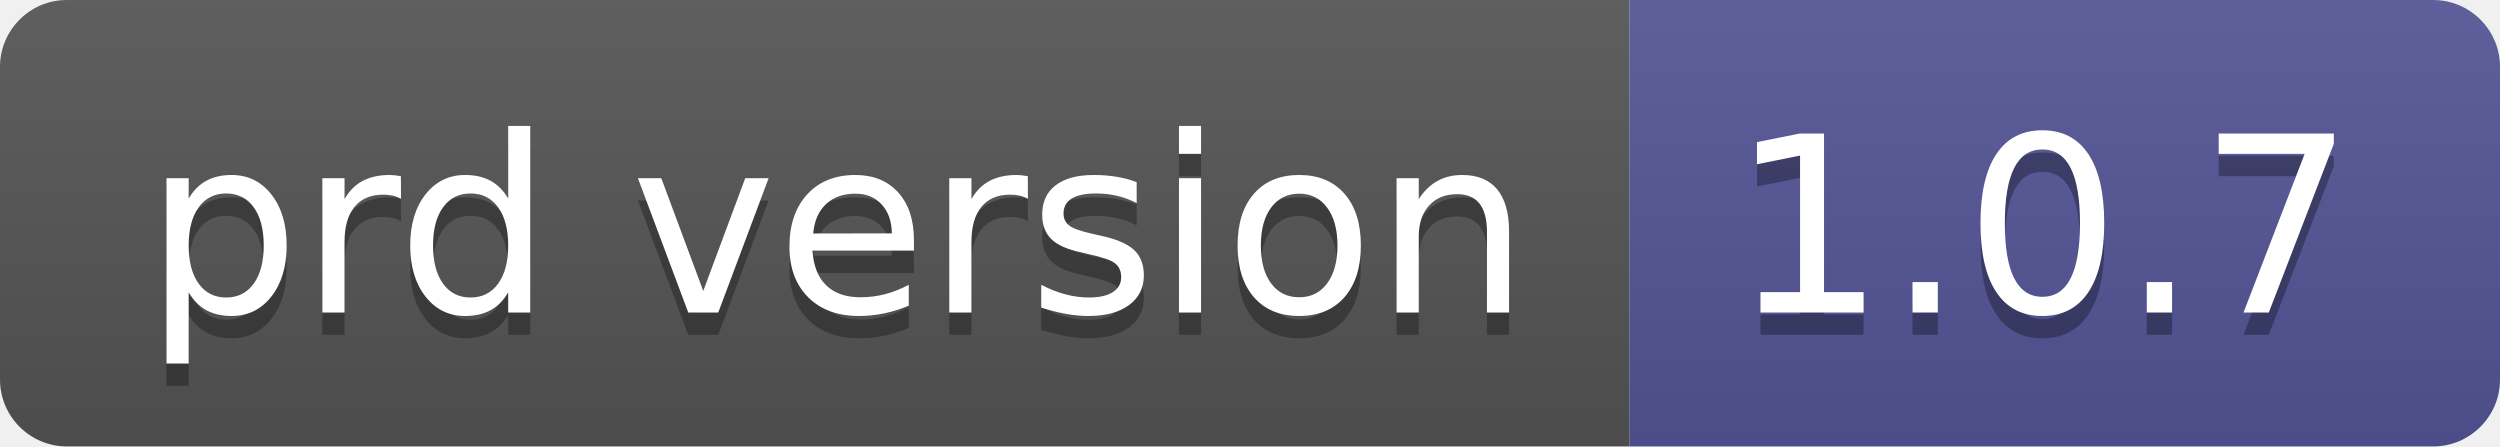
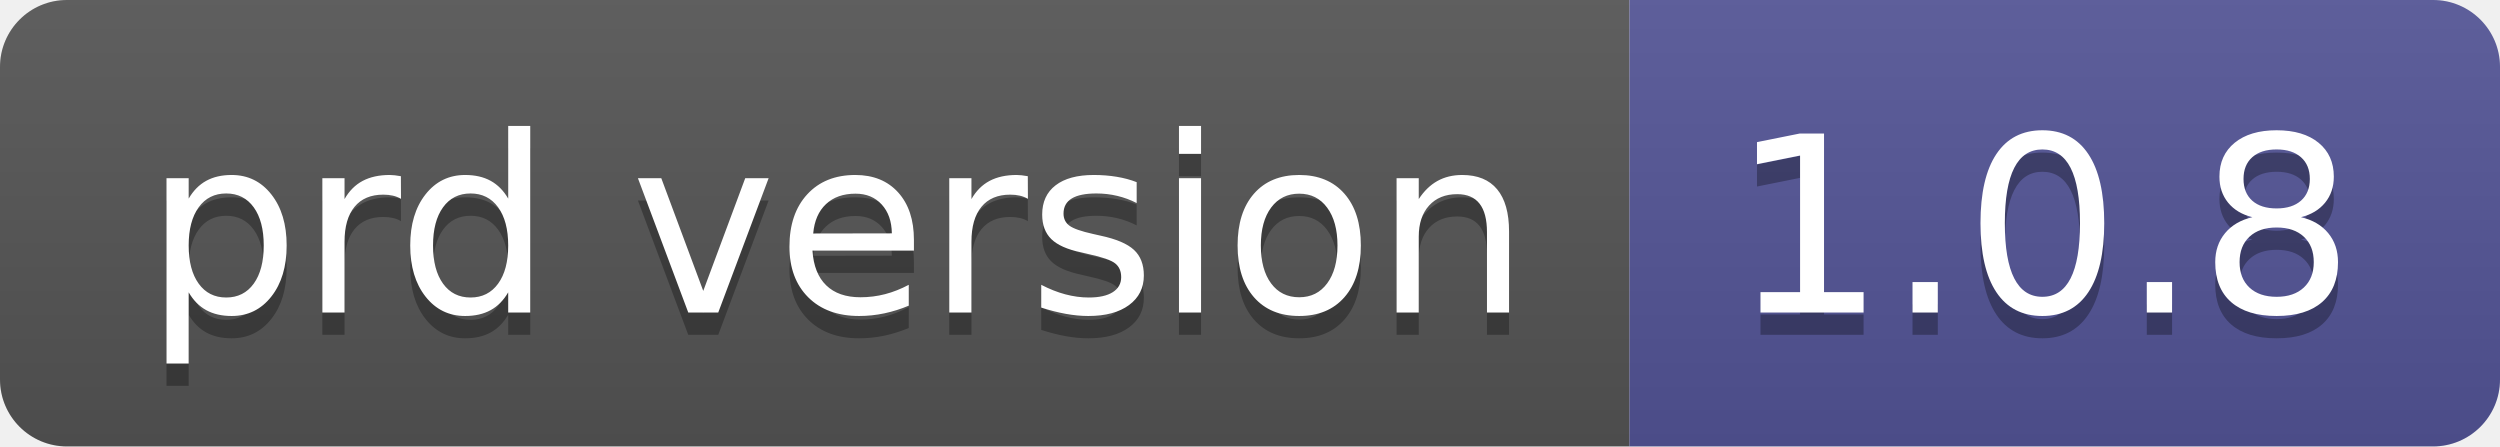
- <svg xmlns="http://www.w3.org/2000/svg" width="112" height="20" role="img" aria-label="prd version: 1.0.7">
+ <svg xmlns="http://www.w3.org/2000/svg" width="112" height="20" role="img" aria-label="prd version: 1.0.8">
  <linearGradient id="s" x2="0" y2="100%">
    <stop offset="0" stop-color="#bbb" stop-opacity=".1" />
    <stop offset="1" stop-opacity=".1" />
  </linearGradient>
  <clipPath id="r">
    <rect width="112" height="20" rx="3" fill="#fff" />
  </clipPath>
  <g clip-path="url(#r)">
    <rect width="73" height="20" fill="#555" />
    <rect x="73" width="39" height="20" fill="#535597" />
    <rect width="112" height="20" fill="url(#s)" />
  </g>
  <g fill="#fff" text-anchor="middle" font-family="Verdana,Geneva,DejaVu Sans,sans-serif" text-rendering="geometricPrecision" font-size="110">
    <text aria-hidden="true" x="375" y="150" fill="#010101" fill-opacity=".3" transform="scale(.1)" textLength="630">prd version</text>
    <text x="375" y="140" transform="scale(.1)" fill="#fff" textLength="630">prd version</text>
-     <text aria-hidden="true" x="915" y="150" fill="#010101" fill-opacity=".3" transform="scale(.1)" textLength="290">1.0.7</text>
-     <text x="915" y="140" transform="scale(.1)" fill="#fff" textLength="290">1.0.7</text>
+     <text aria-hidden="true" x="915" y="150" fill="#010101" fill-opacity=".3" transform="scale(.1)" textLength="290">1.0.8</text>
+     <text x="915" y="140" transform="scale(.1)" fill="#fff" textLength="290">1.0.8</text>
  </g>
</svg>
